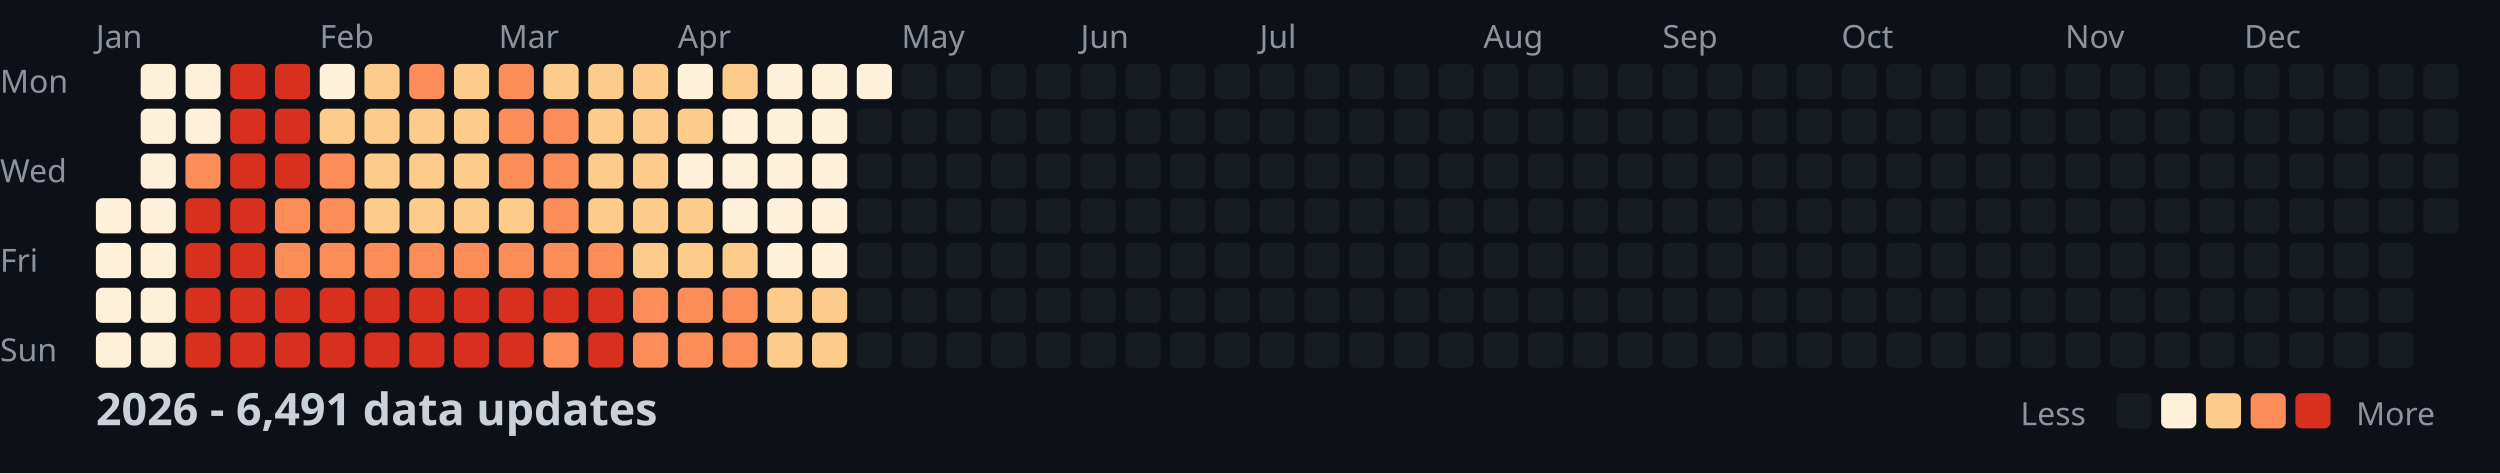
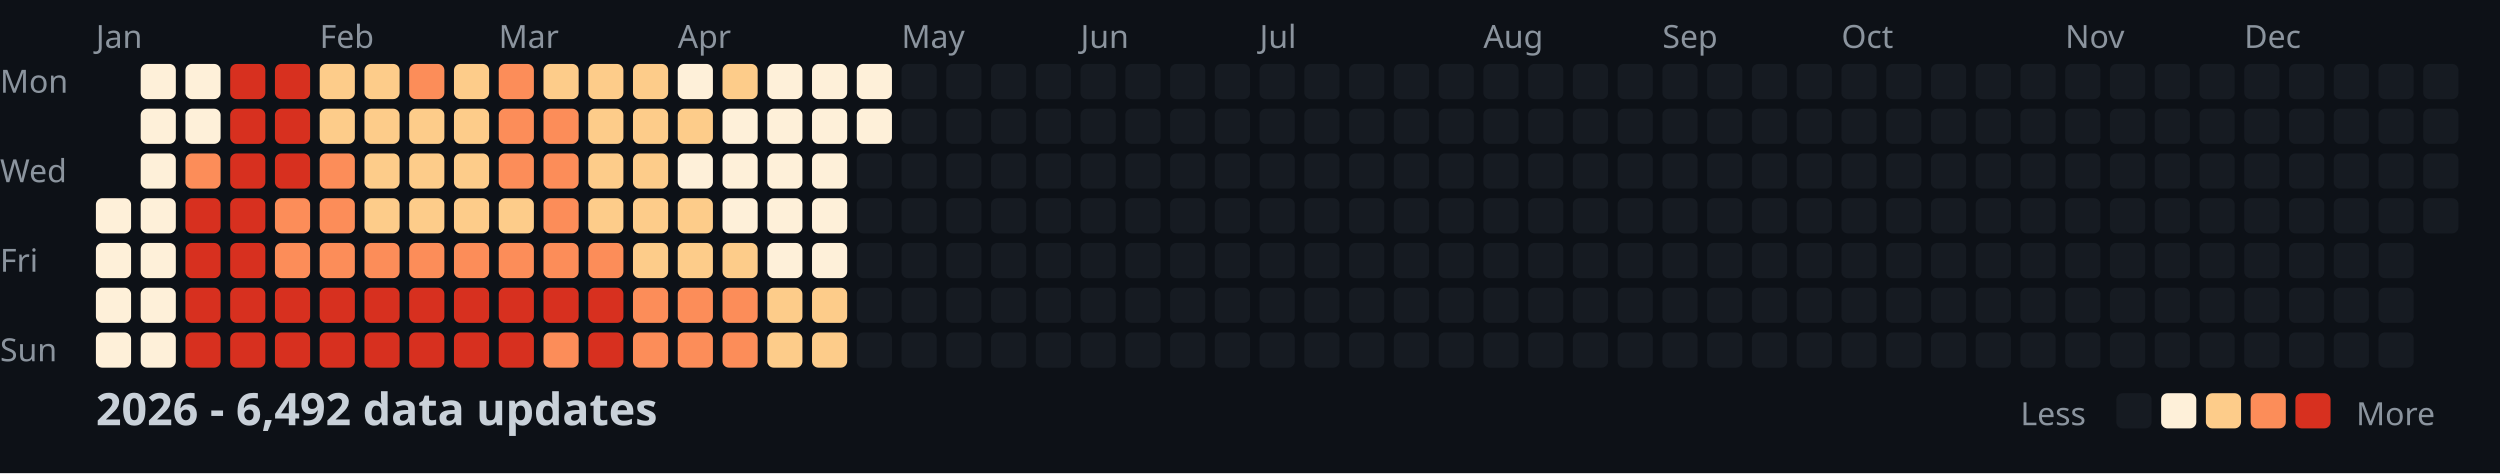
<svg xmlns="http://www.w3.org/2000/svg" width="782" height="148">
  <style>
    .month { font: 10px sans-serif; fill: #8b949e; }
    .day { font: 10px sans-serif; fill: #8b949e; }
    .title { font: bold 14px sans-serif; fill: #c9d1d9; }
    .legend { font: 10px sans-serif; fill: #8b949e; }
  </style>
  <rect width="100%" height="100%" fill="#0d1117" />
  <text x="0" y="29" class="day">Mon</text>
  <text x="0" y="57" class="day">Wed</text>
  <text x="0" y="85" class="day">Fri</text>
  <text x="0" y="113" class="day">Sun</text>
  <text x="30" y="15" class="month">Jan</text>
  <text x="100" y="15" class="month">Feb</text>
  <text x="156" y="15" class="month">Mar</text>
  <text x="212" y="15" class="month">Apr</text>
  <text x="282" y="15" class="month">May</text>
  <text x="338" y="15" class="month">Jun</text>
  <text x="394" y="15" class="month">Jul</text>
  <text x="464" y="15" class="month">Aug</text>
  <text x="520" y="15" class="month">Sep</text>
  <text x="576" y="15" class="month">Oct</text>
  <text x="646" y="15" class="month">Nov</text>
  <text x="702" y="15" class="month">Dec</text>
  <rect x="30" y="62" width="11" height="11" fill="#fef0d9" rx="2" />
  <rect x="30" y="76" width="11" height="11" fill="#fef0d9" rx="2" />
  <rect x="30" y="90" width="11" height="11" fill="#fef0d9" rx="2" />
  <rect x="30" y="104" width="11" height="11" fill="#fef0d9" rx="2" />
  <rect x="44" y="20" width="11" height="11" fill="#fef0d9" rx="2" />
  <rect x="44" y="34" width="11" height="11" fill="#fef0d9" rx="2" />
  <rect x="44" y="48" width="11" height="11" fill="#fef0d9" rx="2" />
  <rect x="44" y="62" width="11" height="11" fill="#fef0d9" rx="2" />
  <rect x="44" y="76" width="11" height="11" fill="#fef0d9" rx="2" />
  <rect x="44" y="90" width="11" height="11" fill="#fef0d9" rx="2" />
  <rect x="44" y="104" width="11" height="11" fill="#fef0d9" rx="2" />
  <rect x="58" y="20" width="11" height="11" fill="#fef0d9" rx="2" />
  <rect x="58" y="34" width="11" height="11" fill="#fef0d9" rx="2" />
  <rect x="58" y="48" width="11" height="11" fill="#fc8d59" rx="2" />
  <rect x="58" y="62" width="11" height="11" fill="#d7301f" rx="2" />
  <rect x="58" y="76" width="11" height="11" fill="#d7301f" rx="2" />
  <rect x="58" y="90" width="11" height="11" fill="#d7301f" rx="2" />
  <rect x="58" y="104" width="11" height="11" fill="#d7301f" rx="2" />
  <rect x="72" y="20" width="11" height="11" fill="#d7301f" rx="2" />
  <rect x="72" y="34" width="11" height="11" fill="#d7301f" rx="2" />
  <rect x="72" y="48" width="11" height="11" fill="#d7301f" rx="2" />
  <rect x="72" y="62" width="11" height="11" fill="#d7301f" rx="2" />
  <rect x="72" y="76" width="11" height="11" fill="#d7301f" rx="2" />
  <rect x="72" y="90" width="11" height="11" fill="#d7301f" rx="2" />
  <rect x="72" y="104" width="11" height="11" fill="#d7301f" rx="2" />
  <rect x="86" y="20" width="11" height="11" fill="#d7301f" rx="2" />
  <rect x="86" y="34" width="11" height="11" fill="#d7301f" rx="2" />
  <rect x="86" y="48" width="11" height="11" fill="#d7301f" rx="2" />
  <rect x="86" y="62" width="11" height="11" fill="#fc8d59" rx="2" />
  <rect x="86" y="76" width="11" height="11" fill="#fc8d59" rx="2" />
  <rect x="86" y="90" width="11" height="11" fill="#d7301f" rx="2" />
  <rect x="86" y="104" width="11" height="11" fill="#d7301f" rx="2" />
-   <rect x="100" y="20" width="11" height="11" fill="#fef0d9" rx="2" />
+   <rect x="100" y="20" width="11" height="11" fill="#fdcc8a" rx="2" />
  <rect x="100" y="34" width="11" height="11" fill="#fdcc8a" rx="2" />
  <rect x="100" y="48" width="11" height="11" fill="#fc8d59" rx="2" />
  <rect x="100" y="62" width="11" height="11" fill="#fc8d59" rx="2" />
  <rect x="100" y="76" width="11" height="11" fill="#fc8d59" rx="2" />
  <rect x="100" y="90" width="11" height="11" fill="#d7301f" rx="2" />
  <rect x="100" y="104" width="11" height="11" fill="#d7301f" rx="2" />
  <rect x="114" y="20" width="11" height="11" fill="#fdcc8a" rx="2" />
  <rect x="114" y="34" width="11" height="11" fill="#fdcc8a" rx="2" />
  <rect x="114" y="48" width="11" height="11" fill="#fdcc8a" rx="2" />
  <rect x="114" y="62" width="11" height="11" fill="#fdcc8a" rx="2" />
  <rect x="114" y="76" width="11" height="11" fill="#fc8d59" rx="2" />
  <rect x="114" y="90" width="11" height="11" fill="#d7301f" rx="2" />
  <rect x="114" y="104" width="11" height="11" fill="#d7301f" rx="2" />
  <rect x="128" y="20" width="11" height="11" fill="#fc8d59" rx="2" />
  <rect x="128" y="34" width="11" height="11" fill="#fdcc8a" rx="2" />
  <rect x="128" y="48" width="11" height="11" fill="#fdcc8a" rx="2" />
  <rect x="128" y="62" width="11" height="11" fill="#fdcc8a" rx="2" />
  <rect x="128" y="76" width="11" height="11" fill="#fc8d59" rx="2" />
  <rect x="128" y="90" width="11" height="11" fill="#d7301f" rx="2" />
  <rect x="128" y="104" width="11" height="11" fill="#d7301f" rx="2" />
  <rect x="142" y="20" width="11" height="11" fill="#fdcc8a" rx="2" />
  <rect x="142" y="34" width="11" height="11" fill="#fdcc8a" rx="2" />
  <rect x="142" y="48" width="11" height="11" fill="#fdcc8a" rx="2" />
  <rect x="142" y="62" width="11" height="11" fill="#fdcc8a" rx="2" />
  <rect x="142" y="76" width="11" height="11" fill="#fc8d59" rx="2" />
  <rect x="142" y="90" width="11" height="11" fill="#d7301f" rx="2" />
  <rect x="142" y="104" width="11" height="11" fill="#d7301f" rx="2" />
  <rect x="156" y="20" width="11" height="11" fill="#fc8d59" rx="2" />
  <rect x="156" y="34" width="11" height="11" fill="#fc8d59" rx="2" />
  <rect x="156" y="48" width="11" height="11" fill="#fc8d59" rx="2" />
  <rect x="156" y="62" width="11" height="11" fill="#fdcc8a" rx="2" />
  <rect x="156" y="76" width="11" height="11" fill="#fc8d59" rx="2" />
  <rect x="156" y="90" width="11" height="11" fill="#d7301f" rx="2" />
  <rect x="156" y="104" width="11" height="11" fill="#d7301f" rx="2" />
  <rect x="170" y="20" width="11" height="11" fill="#fdcc8a" rx="2" />
  <rect x="170" y="34" width="11" height="11" fill="#fc8d59" rx="2" />
  <rect x="170" y="48" width="11" height="11" fill="#fc8d59" rx="2" />
  <rect x="170" y="62" width="11" height="11" fill="#fc8d59" rx="2" />
  <rect x="170" y="76" width="11" height="11" fill="#fc8d59" rx="2" />
  <rect x="170" y="90" width="11" height="11" fill="#d7301f" rx="2" />
  <rect x="170" y="104" width="11" height="11" fill="#fc8d59" rx="2" />
  <rect x="184" y="20" width="11" height="11" fill="#fdcc8a" rx="2" />
  <rect x="184" y="34" width="11" height="11" fill="#fdcc8a" rx="2" />
  <rect x="184" y="48" width="11" height="11" fill="#fdcc8a" rx="2" />
  <rect x="184" y="62" width="11" height="11" fill="#fdcc8a" rx="2" />
  <rect x="184" y="76" width="11" height="11" fill="#fc8d59" rx="2" />
  <rect x="184" y="90" width="11" height="11" fill="#d7301f" rx="2" />
  <rect x="184" y="104" width="11" height="11" fill="#d7301f" rx="2" />
  <rect x="198" y="20" width="11" height="11" fill="#fdcc8a" rx="2" />
  <rect x="198" y="34" width="11" height="11" fill="#fdcc8a" rx="2" />
  <rect x="198" y="48" width="11" height="11" fill="#fdcc8a" rx="2" />
  <rect x="198" y="62" width="11" height="11" fill="#fdcc8a" rx="2" />
  <rect x="198" y="76" width="11" height="11" fill="#fdcc8a" rx="2" />
  <rect x="198" y="90" width="11" height="11" fill="#fc8d59" rx="2" />
  <rect x="198" y="104" width="11" height="11" fill="#fc8d59" rx="2" />
  <rect x="212" y="20" width="11" height="11" fill="#fef0d9" rx="2" />
  <rect x="212" y="34" width="11" height="11" fill="#fdcc8a" rx="2" />
  <rect x="212" y="48" width="11" height="11" fill="#fef0d9" rx="2" />
  <rect x="212" y="62" width="11" height="11" fill="#fdcc8a" rx="2" />
  <rect x="212" y="76" width="11" height="11" fill="#fdcc8a" rx="2" />
  <rect x="212" y="90" width="11" height="11" fill="#fc8d59" rx="2" />
  <rect x="212" y="104" width="11" height="11" fill="#fc8d59" rx="2" />
  <rect x="226" y="20" width="11" height="11" fill="#fdcc8a" rx="2" />
  <rect x="226" y="34" width="11" height="11" fill="#fef0d9" rx="2" />
  <rect x="226" y="48" width="11" height="11" fill="#fef0d9" rx="2" />
  <rect x="226" y="62" width="11" height="11" fill="#fef0d9" rx="2" />
  <rect x="226" y="76" width="11" height="11" fill="#fdcc8a" rx="2" />
  <rect x="226" y="90" width="11" height="11" fill="#fc8d59" rx="2" />
  <rect x="226" y="104" width="11" height="11" fill="#fc8d59" rx="2" />
  <rect x="240" y="20" width="11" height="11" fill="#fef0d9" rx="2" />
  <rect x="240" y="34" width="11" height="11" fill="#fef0d9" rx="2" />
  <rect x="240" y="48" width="11" height="11" fill="#fef0d9" rx="2" />
  <rect x="240" y="62" width="11" height="11" fill="#fef0d9" rx="2" />
  <rect x="240" y="76" width="11" height="11" fill="#fef0d9" rx="2" />
  <rect x="240" y="90" width="11" height="11" fill="#fdcc8a" rx="2" />
  <rect x="240" y="104" width="11" height="11" fill="#fdcc8a" rx="2" />
  <rect x="254" y="20" width="11" height="11" fill="#fef0d9" rx="2" />
  <rect x="254" y="34" width="11" height="11" fill="#fef0d9" rx="2" />
  <rect x="254" y="48" width="11" height="11" fill="#fef0d9" rx="2" />
  <rect x="254" y="62" width="11" height="11" fill="#fef0d9" rx="2" />
  <rect x="254" y="76" width="11" height="11" fill="#fef0d9" rx="2" />
  <rect x="254" y="90" width="11" height="11" fill="#fdcc8a" rx="2" />
  <rect x="254" y="104" width="11" height="11" fill="#fdcc8a" rx="2" />
  <rect x="268" y="20" width="11" height="11" fill="#fef0d9" rx="2" />
-   <rect x="268" y="34" width="11" height="11" fill="#161b22" rx="2" />
+   <rect x="268" y="34" width="11" height="11" fill="#fef0d9" rx="2" />
  <rect x="268" y="48" width="11" height="11" fill="#161b22" rx="2" />
  <rect x="268" y="62" width="11" height="11" fill="#161b22" rx="2" />
  <rect x="268" y="76" width="11" height="11" fill="#161b22" rx="2" />
  <rect x="268" y="90" width="11" height="11" fill="#161b22" rx="2" />
  <rect x="268" y="104" width="11" height="11" fill="#161b22" rx="2" />
  <rect x="282" y="20" width="11" height="11" fill="#161b22" rx="2" />
  <rect x="282" y="34" width="11" height="11" fill="#161b22" rx="2" />
  <rect x="282" y="48" width="11" height="11" fill="#161b22" rx="2" />
  <rect x="282" y="62" width="11" height="11" fill="#161b22" rx="2" />
  <rect x="282" y="76" width="11" height="11" fill="#161b22" rx="2" />
  <rect x="282" y="90" width="11" height="11" fill="#161b22" rx="2" />
  <rect x="282" y="104" width="11" height="11" fill="#161b22" rx="2" />
  <rect x="296" y="20" width="11" height="11" fill="#161b22" rx="2" />
  <rect x="296" y="34" width="11" height="11" fill="#161b22" rx="2" />
  <rect x="296" y="48" width="11" height="11" fill="#161b22" rx="2" />
  <rect x="296" y="62" width="11" height="11" fill="#161b22" rx="2" />
  <rect x="296" y="76" width="11" height="11" fill="#161b22" rx="2" />
  <rect x="296" y="90" width="11" height="11" fill="#161b22" rx="2" />
  <rect x="296" y="104" width="11" height="11" fill="#161b22" rx="2" />
  <rect x="310" y="20" width="11" height="11" fill="#161b22" rx="2" />
  <rect x="310" y="34" width="11" height="11" fill="#161b22" rx="2" />
  <rect x="310" y="48" width="11" height="11" fill="#161b22" rx="2" />
  <rect x="310" y="62" width="11" height="11" fill="#161b22" rx="2" />
  <rect x="310" y="76" width="11" height="11" fill="#161b22" rx="2" />
  <rect x="310" y="90" width="11" height="11" fill="#161b22" rx="2" />
  <rect x="310" y="104" width="11" height="11" fill="#161b22" rx="2" />
  <rect x="324" y="20" width="11" height="11" fill="#161b22" rx="2" />
  <rect x="324" y="34" width="11" height="11" fill="#161b22" rx="2" />
  <rect x="324" y="48" width="11" height="11" fill="#161b22" rx="2" />
  <rect x="324" y="62" width="11" height="11" fill="#161b22" rx="2" />
  <rect x="324" y="76" width="11" height="11" fill="#161b22" rx="2" />
  <rect x="324" y="90" width="11" height="11" fill="#161b22" rx="2" />
  <rect x="324" y="104" width="11" height="11" fill="#161b22" rx="2" />
  <rect x="338" y="20" width="11" height="11" fill="#161b22" rx="2" />
  <rect x="338" y="34" width="11" height="11" fill="#161b22" rx="2" />
  <rect x="338" y="48" width="11" height="11" fill="#161b22" rx="2" />
  <rect x="338" y="62" width="11" height="11" fill="#161b22" rx="2" />
  <rect x="338" y="76" width="11" height="11" fill="#161b22" rx="2" />
  <rect x="338" y="90" width="11" height="11" fill="#161b22" rx="2" />
  <rect x="338" y="104" width="11" height="11" fill="#161b22" rx="2" />
  <rect x="352" y="20" width="11" height="11" fill="#161b22" rx="2" />
  <rect x="352" y="34" width="11" height="11" fill="#161b22" rx="2" />
  <rect x="352" y="48" width="11" height="11" fill="#161b22" rx="2" />
  <rect x="352" y="62" width="11" height="11" fill="#161b22" rx="2" />
  <rect x="352" y="76" width="11" height="11" fill="#161b22" rx="2" />
  <rect x="352" y="90" width="11" height="11" fill="#161b22" rx="2" />
  <rect x="352" y="104" width="11" height="11" fill="#161b22" rx="2" />
  <rect x="366" y="20" width="11" height="11" fill="#161b22" rx="2" />
  <rect x="366" y="34" width="11" height="11" fill="#161b22" rx="2" />
  <rect x="366" y="48" width="11" height="11" fill="#161b22" rx="2" />
  <rect x="366" y="62" width="11" height="11" fill="#161b22" rx="2" />
  <rect x="366" y="76" width="11" height="11" fill="#161b22" rx="2" />
  <rect x="366" y="90" width="11" height="11" fill="#161b22" rx="2" />
  <rect x="366" y="104" width="11" height="11" fill="#161b22" rx="2" />
  <rect x="380" y="20" width="11" height="11" fill="#161b22" rx="2" />
  <rect x="380" y="34" width="11" height="11" fill="#161b22" rx="2" />
  <rect x="380" y="48" width="11" height="11" fill="#161b22" rx="2" />
  <rect x="380" y="62" width="11" height="11" fill="#161b22" rx="2" />
  <rect x="380" y="76" width="11" height="11" fill="#161b22" rx="2" />
  <rect x="380" y="90" width="11" height="11" fill="#161b22" rx="2" />
  <rect x="380" y="104" width="11" height="11" fill="#161b22" rx="2" />
  <rect x="394" y="20" width="11" height="11" fill="#161b22" rx="2" />
  <rect x="394" y="34" width="11" height="11" fill="#161b22" rx="2" />
  <rect x="394" y="48" width="11" height="11" fill="#161b22" rx="2" />
  <rect x="394" y="62" width="11" height="11" fill="#161b22" rx="2" />
  <rect x="394" y="76" width="11" height="11" fill="#161b22" rx="2" />
  <rect x="394" y="90" width="11" height="11" fill="#161b22" rx="2" />
  <rect x="394" y="104" width="11" height="11" fill="#161b22" rx="2" />
  <rect x="408" y="20" width="11" height="11" fill="#161b22" rx="2" />
  <rect x="408" y="34" width="11" height="11" fill="#161b22" rx="2" />
  <rect x="408" y="48" width="11" height="11" fill="#161b22" rx="2" />
  <rect x="408" y="62" width="11" height="11" fill="#161b22" rx="2" />
  <rect x="408" y="76" width="11" height="11" fill="#161b22" rx="2" />
  <rect x="408" y="90" width="11" height="11" fill="#161b22" rx="2" />
  <rect x="408" y="104" width="11" height="11" fill="#161b22" rx="2" />
  <rect x="422" y="20" width="11" height="11" fill="#161b22" rx="2" />
  <rect x="422" y="34" width="11" height="11" fill="#161b22" rx="2" />
  <rect x="422" y="48" width="11" height="11" fill="#161b22" rx="2" />
  <rect x="422" y="62" width="11" height="11" fill="#161b22" rx="2" />
  <rect x="422" y="76" width="11" height="11" fill="#161b22" rx="2" />
  <rect x="422" y="90" width="11" height="11" fill="#161b22" rx="2" />
  <rect x="422" y="104" width="11" height="11" fill="#161b22" rx="2" />
  <rect x="436" y="20" width="11" height="11" fill="#161b22" rx="2" />
  <rect x="436" y="34" width="11" height="11" fill="#161b22" rx="2" />
  <rect x="436" y="48" width="11" height="11" fill="#161b22" rx="2" />
  <rect x="436" y="62" width="11" height="11" fill="#161b22" rx="2" />
  <rect x="436" y="76" width="11" height="11" fill="#161b22" rx="2" />
  <rect x="436" y="90" width="11" height="11" fill="#161b22" rx="2" />
  <rect x="436" y="104" width="11" height="11" fill="#161b22" rx="2" />
  <rect x="450" y="20" width="11" height="11" fill="#161b22" rx="2" />
  <rect x="450" y="34" width="11" height="11" fill="#161b22" rx="2" />
  <rect x="450" y="48" width="11" height="11" fill="#161b22" rx="2" />
  <rect x="450" y="62" width="11" height="11" fill="#161b22" rx="2" />
  <rect x="450" y="76" width="11" height="11" fill="#161b22" rx="2" />
  <rect x="450" y="90" width="11" height="11" fill="#161b22" rx="2" />
  <rect x="450" y="104" width="11" height="11" fill="#161b22" rx="2" />
  <rect x="464" y="20" width="11" height="11" fill="#161b22" rx="2" />
  <rect x="464" y="34" width="11" height="11" fill="#161b22" rx="2" />
  <rect x="464" y="48" width="11" height="11" fill="#161b22" rx="2" />
  <rect x="464" y="62" width="11" height="11" fill="#161b22" rx="2" />
  <rect x="464" y="76" width="11" height="11" fill="#161b22" rx="2" />
  <rect x="464" y="90" width="11" height="11" fill="#161b22" rx="2" />
  <rect x="464" y="104" width="11" height="11" fill="#161b22" rx="2" />
  <rect x="478" y="20" width="11" height="11" fill="#161b22" rx="2" />
  <rect x="478" y="34" width="11" height="11" fill="#161b22" rx="2" />
  <rect x="478" y="48" width="11" height="11" fill="#161b22" rx="2" />
  <rect x="478" y="62" width="11" height="11" fill="#161b22" rx="2" />
  <rect x="478" y="76" width="11" height="11" fill="#161b22" rx="2" />
  <rect x="478" y="90" width="11" height="11" fill="#161b22" rx="2" />
  <rect x="478" y="104" width="11" height="11" fill="#161b22" rx="2" />
  <rect x="492" y="20" width="11" height="11" fill="#161b22" rx="2" />
  <rect x="492" y="34" width="11" height="11" fill="#161b22" rx="2" />
  <rect x="492" y="48" width="11" height="11" fill="#161b22" rx="2" />
  <rect x="492" y="62" width="11" height="11" fill="#161b22" rx="2" />
  <rect x="492" y="76" width="11" height="11" fill="#161b22" rx="2" />
  <rect x="492" y="90" width="11" height="11" fill="#161b22" rx="2" />
  <rect x="492" y="104" width="11" height="11" fill="#161b22" rx="2" />
  <rect x="506" y="20" width="11" height="11" fill="#161b22" rx="2" />
  <rect x="506" y="34" width="11" height="11" fill="#161b22" rx="2" />
  <rect x="506" y="48" width="11" height="11" fill="#161b22" rx="2" />
  <rect x="506" y="62" width="11" height="11" fill="#161b22" rx="2" />
  <rect x="506" y="76" width="11" height="11" fill="#161b22" rx="2" />
  <rect x="506" y="90" width="11" height="11" fill="#161b22" rx="2" />
  <rect x="506" y="104" width="11" height="11" fill="#161b22" rx="2" />
  <rect x="520" y="20" width="11" height="11" fill="#161b22" rx="2" />
  <rect x="520" y="34" width="11" height="11" fill="#161b22" rx="2" />
  <rect x="520" y="48" width="11" height="11" fill="#161b22" rx="2" />
  <rect x="520" y="62" width="11" height="11" fill="#161b22" rx="2" />
  <rect x="520" y="76" width="11" height="11" fill="#161b22" rx="2" />
  <rect x="520" y="90" width="11" height="11" fill="#161b22" rx="2" />
  <rect x="520" y="104" width="11" height="11" fill="#161b22" rx="2" />
  <rect x="534" y="20" width="11" height="11" fill="#161b22" rx="2" />
  <rect x="534" y="34" width="11" height="11" fill="#161b22" rx="2" />
  <rect x="534" y="48" width="11" height="11" fill="#161b22" rx="2" />
  <rect x="534" y="62" width="11" height="11" fill="#161b22" rx="2" />
  <rect x="534" y="76" width="11" height="11" fill="#161b22" rx="2" />
  <rect x="534" y="90" width="11" height="11" fill="#161b22" rx="2" />
  <rect x="534" y="104" width="11" height="11" fill="#161b22" rx="2" />
  <rect x="548" y="20" width="11" height="11" fill="#161b22" rx="2" />
  <rect x="548" y="34" width="11" height="11" fill="#161b22" rx="2" />
  <rect x="548" y="48" width="11" height="11" fill="#161b22" rx="2" />
  <rect x="548" y="62" width="11" height="11" fill="#161b22" rx="2" />
  <rect x="548" y="76" width="11" height="11" fill="#161b22" rx="2" />
  <rect x="548" y="90" width="11" height="11" fill="#161b22" rx="2" />
  <rect x="548" y="104" width="11" height="11" fill="#161b22" rx="2" />
  <rect x="562" y="20" width="11" height="11" fill="#161b22" rx="2" />
  <rect x="562" y="34" width="11" height="11" fill="#161b22" rx="2" />
  <rect x="562" y="48" width="11" height="11" fill="#161b22" rx="2" />
  <rect x="562" y="62" width="11" height="11" fill="#161b22" rx="2" />
  <rect x="562" y="76" width="11" height="11" fill="#161b22" rx="2" />
  <rect x="562" y="90" width="11" height="11" fill="#161b22" rx="2" />
  <rect x="562" y="104" width="11" height="11" fill="#161b22" rx="2" />
  <rect x="576" y="20" width="11" height="11" fill="#161b22" rx="2" />
  <rect x="576" y="34" width="11" height="11" fill="#161b22" rx="2" />
  <rect x="576" y="48" width="11" height="11" fill="#161b22" rx="2" />
  <rect x="576" y="62" width="11" height="11" fill="#161b22" rx="2" />
  <rect x="576" y="76" width="11" height="11" fill="#161b22" rx="2" />
  <rect x="576" y="90" width="11" height="11" fill="#161b22" rx="2" />
  <rect x="576" y="104" width="11" height="11" fill="#161b22" rx="2" />
  <rect x="590" y="20" width="11" height="11" fill="#161b22" rx="2" />
  <rect x="590" y="34" width="11" height="11" fill="#161b22" rx="2" />
  <rect x="590" y="48" width="11" height="11" fill="#161b22" rx="2" />
  <rect x="590" y="62" width="11" height="11" fill="#161b22" rx="2" />
  <rect x="590" y="76" width="11" height="11" fill="#161b22" rx="2" />
  <rect x="590" y="90" width="11" height="11" fill="#161b22" rx="2" />
  <rect x="590" y="104" width="11" height="11" fill="#161b22" rx="2" />
  <rect x="604" y="20" width="11" height="11" fill="#161b22" rx="2" />
  <rect x="604" y="34" width="11" height="11" fill="#161b22" rx="2" />
  <rect x="604" y="48" width="11" height="11" fill="#161b22" rx="2" />
  <rect x="604" y="62" width="11" height="11" fill="#161b22" rx="2" />
  <rect x="604" y="76" width="11" height="11" fill="#161b22" rx="2" />
  <rect x="604" y="90" width="11" height="11" fill="#161b22" rx="2" />
  <rect x="604" y="104" width="11" height="11" fill="#161b22" rx="2" />
  <rect x="618" y="20" width="11" height="11" fill="#161b22" rx="2" />
  <rect x="618" y="34" width="11" height="11" fill="#161b22" rx="2" />
  <rect x="618" y="48" width="11" height="11" fill="#161b22" rx="2" />
  <rect x="618" y="62" width="11" height="11" fill="#161b22" rx="2" />
  <rect x="618" y="76" width="11" height="11" fill="#161b22" rx="2" />
  <rect x="618" y="90" width="11" height="11" fill="#161b22" rx="2" />
  <rect x="618" y="104" width="11" height="11" fill="#161b22" rx="2" />
  <rect x="632" y="20" width="11" height="11" fill="#161b22" rx="2" />
  <rect x="632" y="34" width="11" height="11" fill="#161b22" rx="2" />
  <rect x="632" y="48" width="11" height="11" fill="#161b22" rx="2" />
  <rect x="632" y="62" width="11" height="11" fill="#161b22" rx="2" />
  <rect x="632" y="76" width="11" height="11" fill="#161b22" rx="2" />
  <rect x="632" y="90" width="11" height="11" fill="#161b22" rx="2" />
  <rect x="632" y="104" width="11" height="11" fill="#161b22" rx="2" />
  <rect x="646" y="20" width="11" height="11" fill="#161b22" rx="2" />
  <rect x="646" y="34" width="11" height="11" fill="#161b22" rx="2" />
  <rect x="646" y="48" width="11" height="11" fill="#161b22" rx="2" />
  <rect x="646" y="62" width="11" height="11" fill="#161b22" rx="2" />
  <rect x="646" y="76" width="11" height="11" fill="#161b22" rx="2" />
  <rect x="646" y="90" width="11" height="11" fill="#161b22" rx="2" />
  <rect x="646" y="104" width="11" height="11" fill="#161b22" rx="2" />
  <rect x="660" y="20" width="11" height="11" fill="#161b22" rx="2" />
  <rect x="660" y="34" width="11" height="11" fill="#161b22" rx="2" />
  <rect x="660" y="48" width="11" height="11" fill="#161b22" rx="2" />
  <rect x="660" y="62" width="11" height="11" fill="#161b22" rx="2" />
  <rect x="660" y="76" width="11" height="11" fill="#161b22" rx="2" />
  <rect x="660" y="90" width="11" height="11" fill="#161b22" rx="2" />
  <rect x="660" y="104" width="11" height="11" fill="#161b22" rx="2" />
  <rect x="674" y="20" width="11" height="11" fill="#161b22" rx="2" />
  <rect x="674" y="34" width="11" height="11" fill="#161b22" rx="2" />
  <rect x="674" y="48" width="11" height="11" fill="#161b22" rx="2" />
  <rect x="674" y="62" width="11" height="11" fill="#161b22" rx="2" />
  <rect x="674" y="76" width="11" height="11" fill="#161b22" rx="2" />
  <rect x="674" y="90" width="11" height="11" fill="#161b22" rx="2" />
  <rect x="674" y="104" width="11" height="11" fill="#161b22" rx="2" />
  <rect x="688" y="20" width="11" height="11" fill="#161b22" rx="2" />
  <rect x="688" y="34" width="11" height="11" fill="#161b22" rx="2" />
  <rect x="688" y="48" width="11" height="11" fill="#161b22" rx="2" />
  <rect x="688" y="62" width="11" height="11" fill="#161b22" rx="2" />
  <rect x="688" y="76" width="11" height="11" fill="#161b22" rx="2" />
  <rect x="688" y="90" width="11" height="11" fill="#161b22" rx="2" />
  <rect x="688" y="104" width="11" height="11" fill="#161b22" rx="2" />
  <rect x="702" y="20" width="11" height="11" fill="#161b22" rx="2" />
  <rect x="702" y="34" width="11" height="11" fill="#161b22" rx="2" />
  <rect x="702" y="48" width="11" height="11" fill="#161b22" rx="2" />
  <rect x="702" y="62" width="11" height="11" fill="#161b22" rx="2" />
  <rect x="702" y="76" width="11" height="11" fill="#161b22" rx="2" />
  <rect x="702" y="90" width="11" height="11" fill="#161b22" rx="2" />
  <rect x="702" y="104" width="11" height="11" fill="#161b22" rx="2" />
  <rect x="716" y="20" width="11" height="11" fill="#161b22" rx="2" />
  <rect x="716" y="34" width="11" height="11" fill="#161b22" rx="2" />
  <rect x="716" y="48" width="11" height="11" fill="#161b22" rx="2" />
  <rect x="716" y="62" width="11" height="11" fill="#161b22" rx="2" />
  <rect x="716" y="76" width="11" height="11" fill="#161b22" rx="2" />
  <rect x="716" y="90" width="11" height="11" fill="#161b22" rx="2" />
  <rect x="716" y="104" width="11" height="11" fill="#161b22" rx="2" />
  <rect x="730" y="20" width="11" height="11" fill="#161b22" rx="2" />
  <rect x="730" y="34" width="11" height="11" fill="#161b22" rx="2" />
  <rect x="730" y="48" width="11" height="11" fill="#161b22" rx="2" />
  <rect x="730" y="62" width="11" height="11" fill="#161b22" rx="2" />
  <rect x="730" y="76" width="11" height="11" fill="#161b22" rx="2" />
  <rect x="730" y="90" width="11" height="11" fill="#161b22" rx="2" />
  <rect x="730" y="104" width="11" height="11" fill="#161b22" rx="2" />
  <rect x="744" y="20" width="11" height="11" fill="#161b22" rx="2" />
  <rect x="744" y="34" width="11" height="11" fill="#161b22" rx="2" />
  <rect x="744" y="48" width="11" height="11" fill="#161b22" rx="2" />
  <rect x="744" y="62" width="11" height="11" fill="#161b22" rx="2" />
  <rect x="744" y="76" width="11" height="11" fill="#161b22" rx="2" />
  <rect x="744" y="90" width="11" height="11" fill="#161b22" rx="2" />
  <rect x="744" y="104" width="11" height="11" fill="#161b22" rx="2" />
  <rect x="758" y="20" width="11" height="11" fill="#161b22" rx="2" />
  <rect x="758" y="34" width="11" height="11" fill="#161b22" rx="2" />
  <rect x="758" y="48" width="11" height="11" fill="#161b22" rx="2" />
  <rect x="758" y="62" width="11" height="11" fill="#161b22" rx="2" />
-   <text x="30" y="133" class="title">2026 - 6,491 data updates</text>
+   <text x="30" y="133" class="title">2026 - 6,492 data updates</text>
  <text x="632" y="133" class="legend">Less</text>
  <rect x="662" y="123" width="11" height="11" fill="#161b22" rx="2" />
  <rect x="676" y="123" width="11" height="11" fill="#fef0d9" rx="2" />
  <rect x="690" y="123" width="11" height="11" fill="#fdcc8a" rx="2" />
  <rect x="704" y="123" width="11" height="11" fill="#fc8d59" rx="2" />
  <rect x="718" y="123" width="11" height="11" fill="#d7301f" rx="2" />
  <text x="737" y="133" class="legend">More</text>
</svg>
